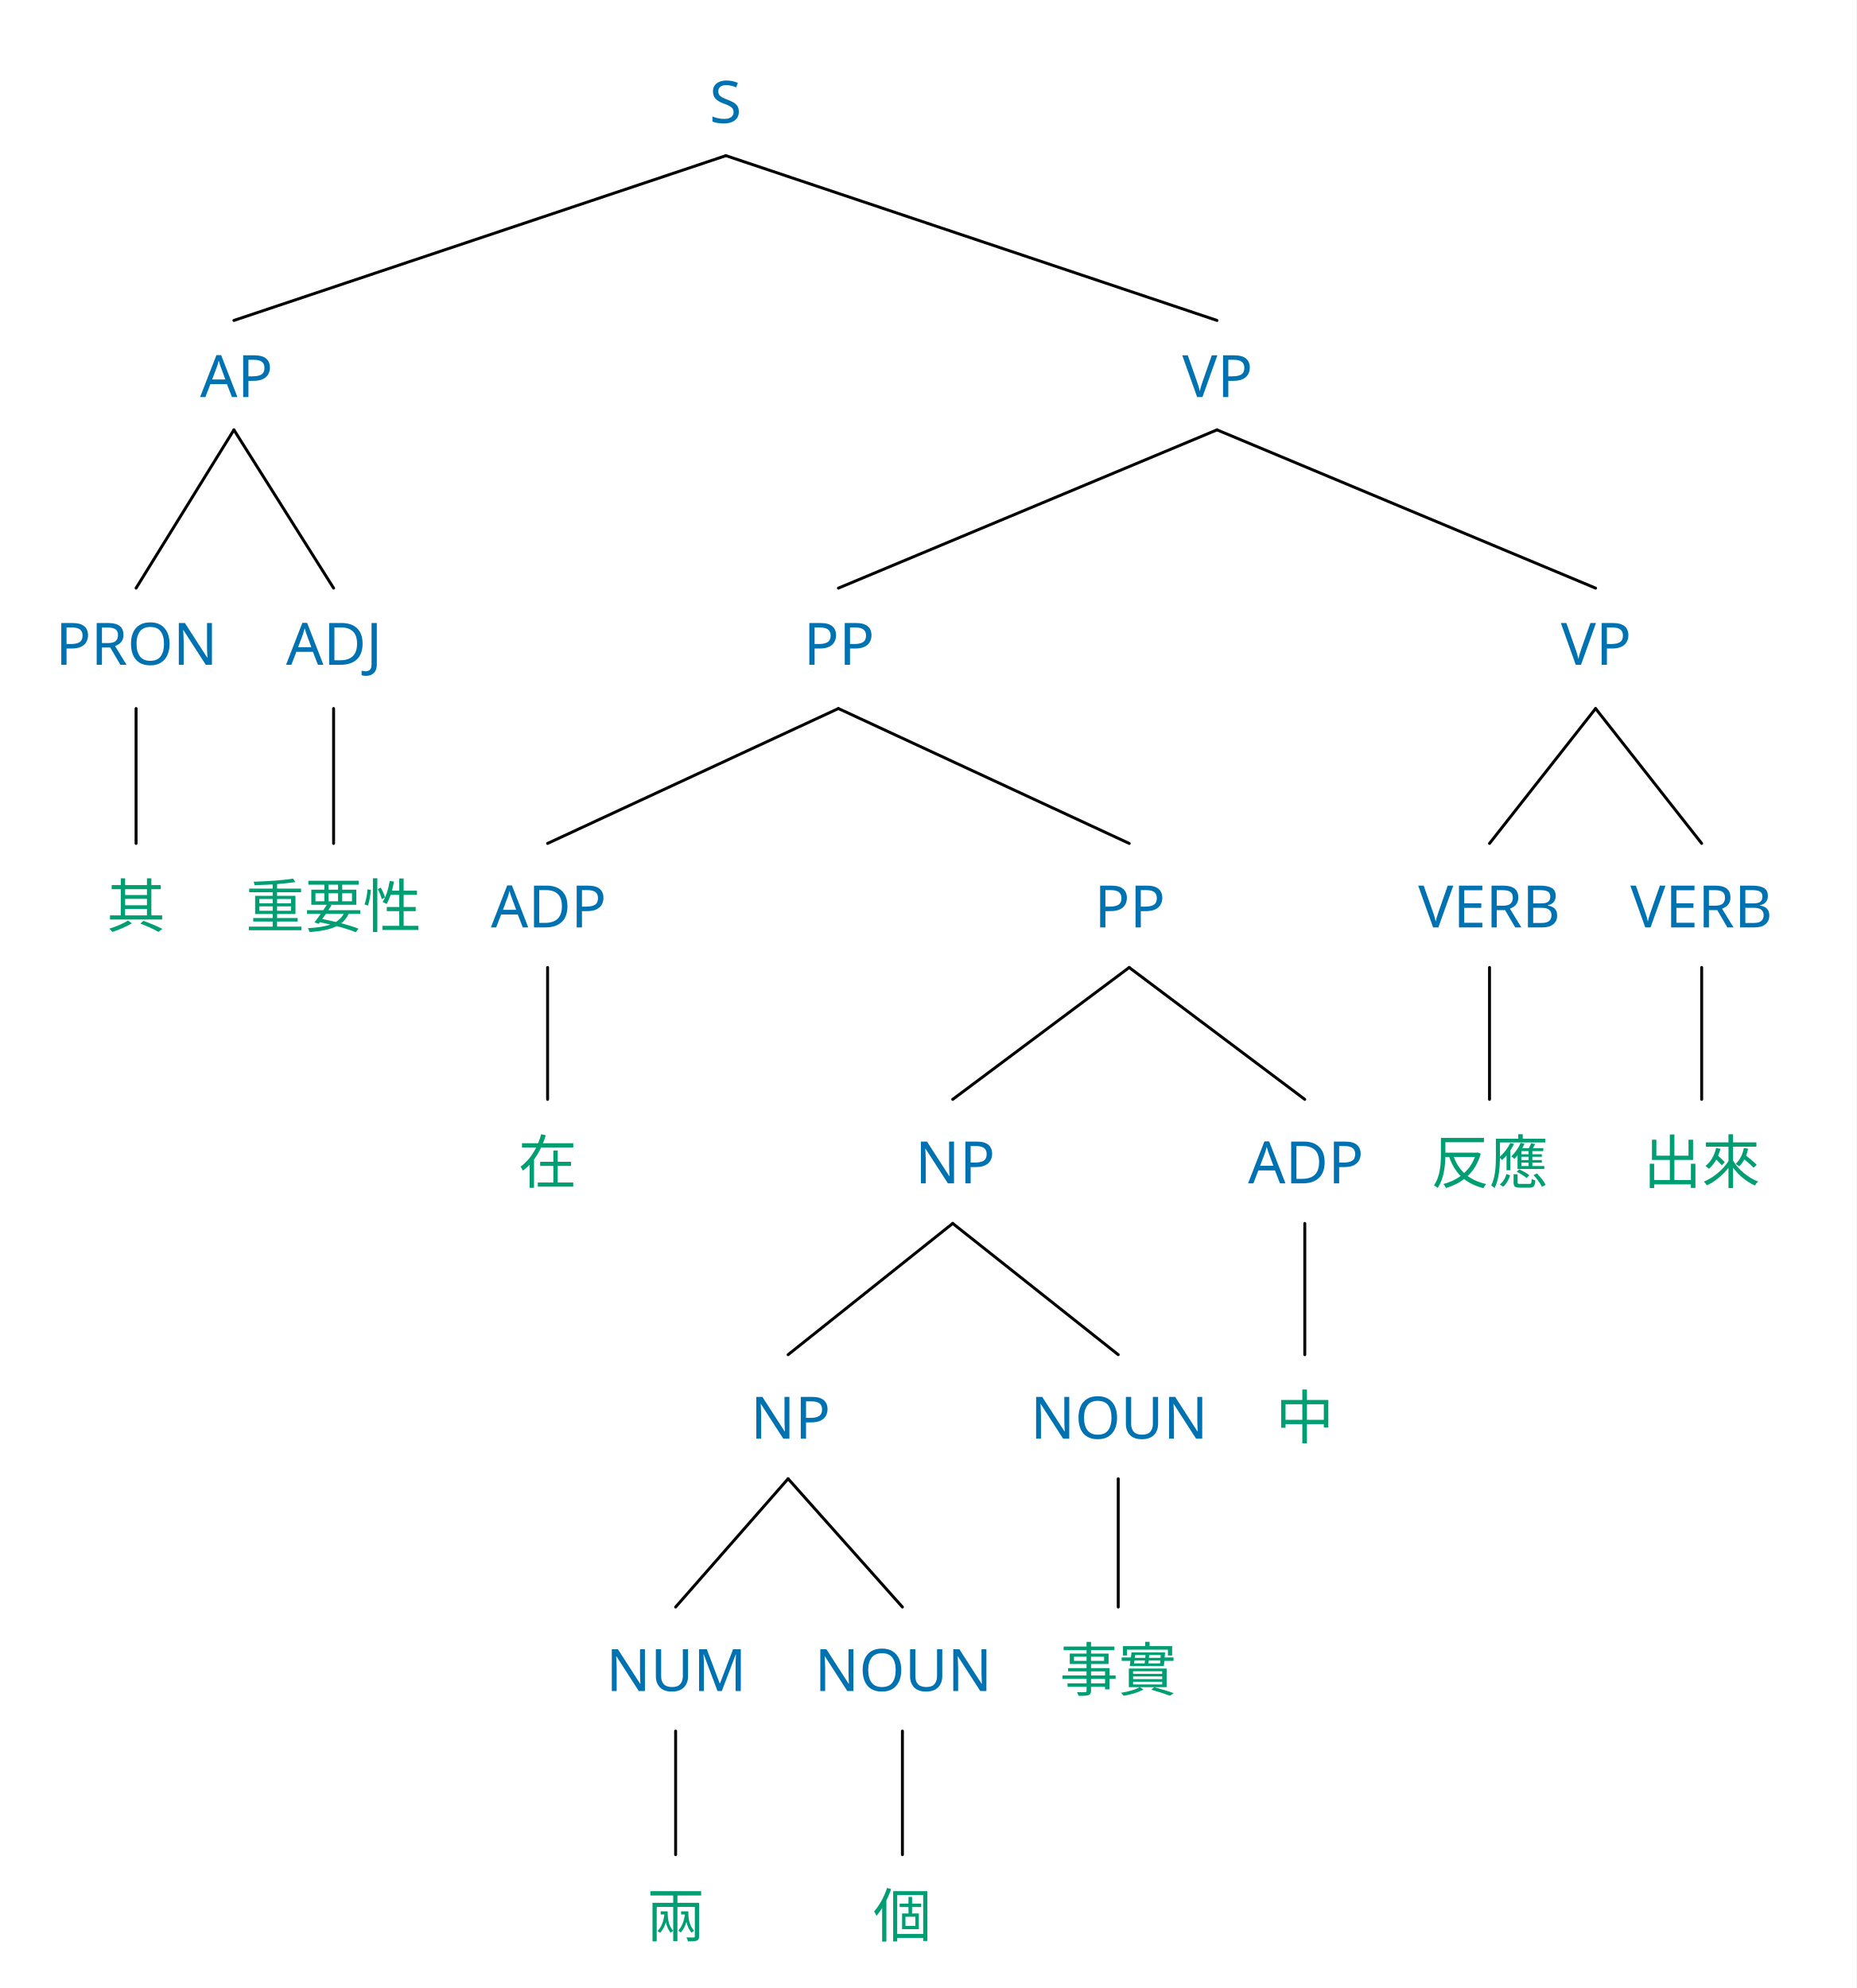
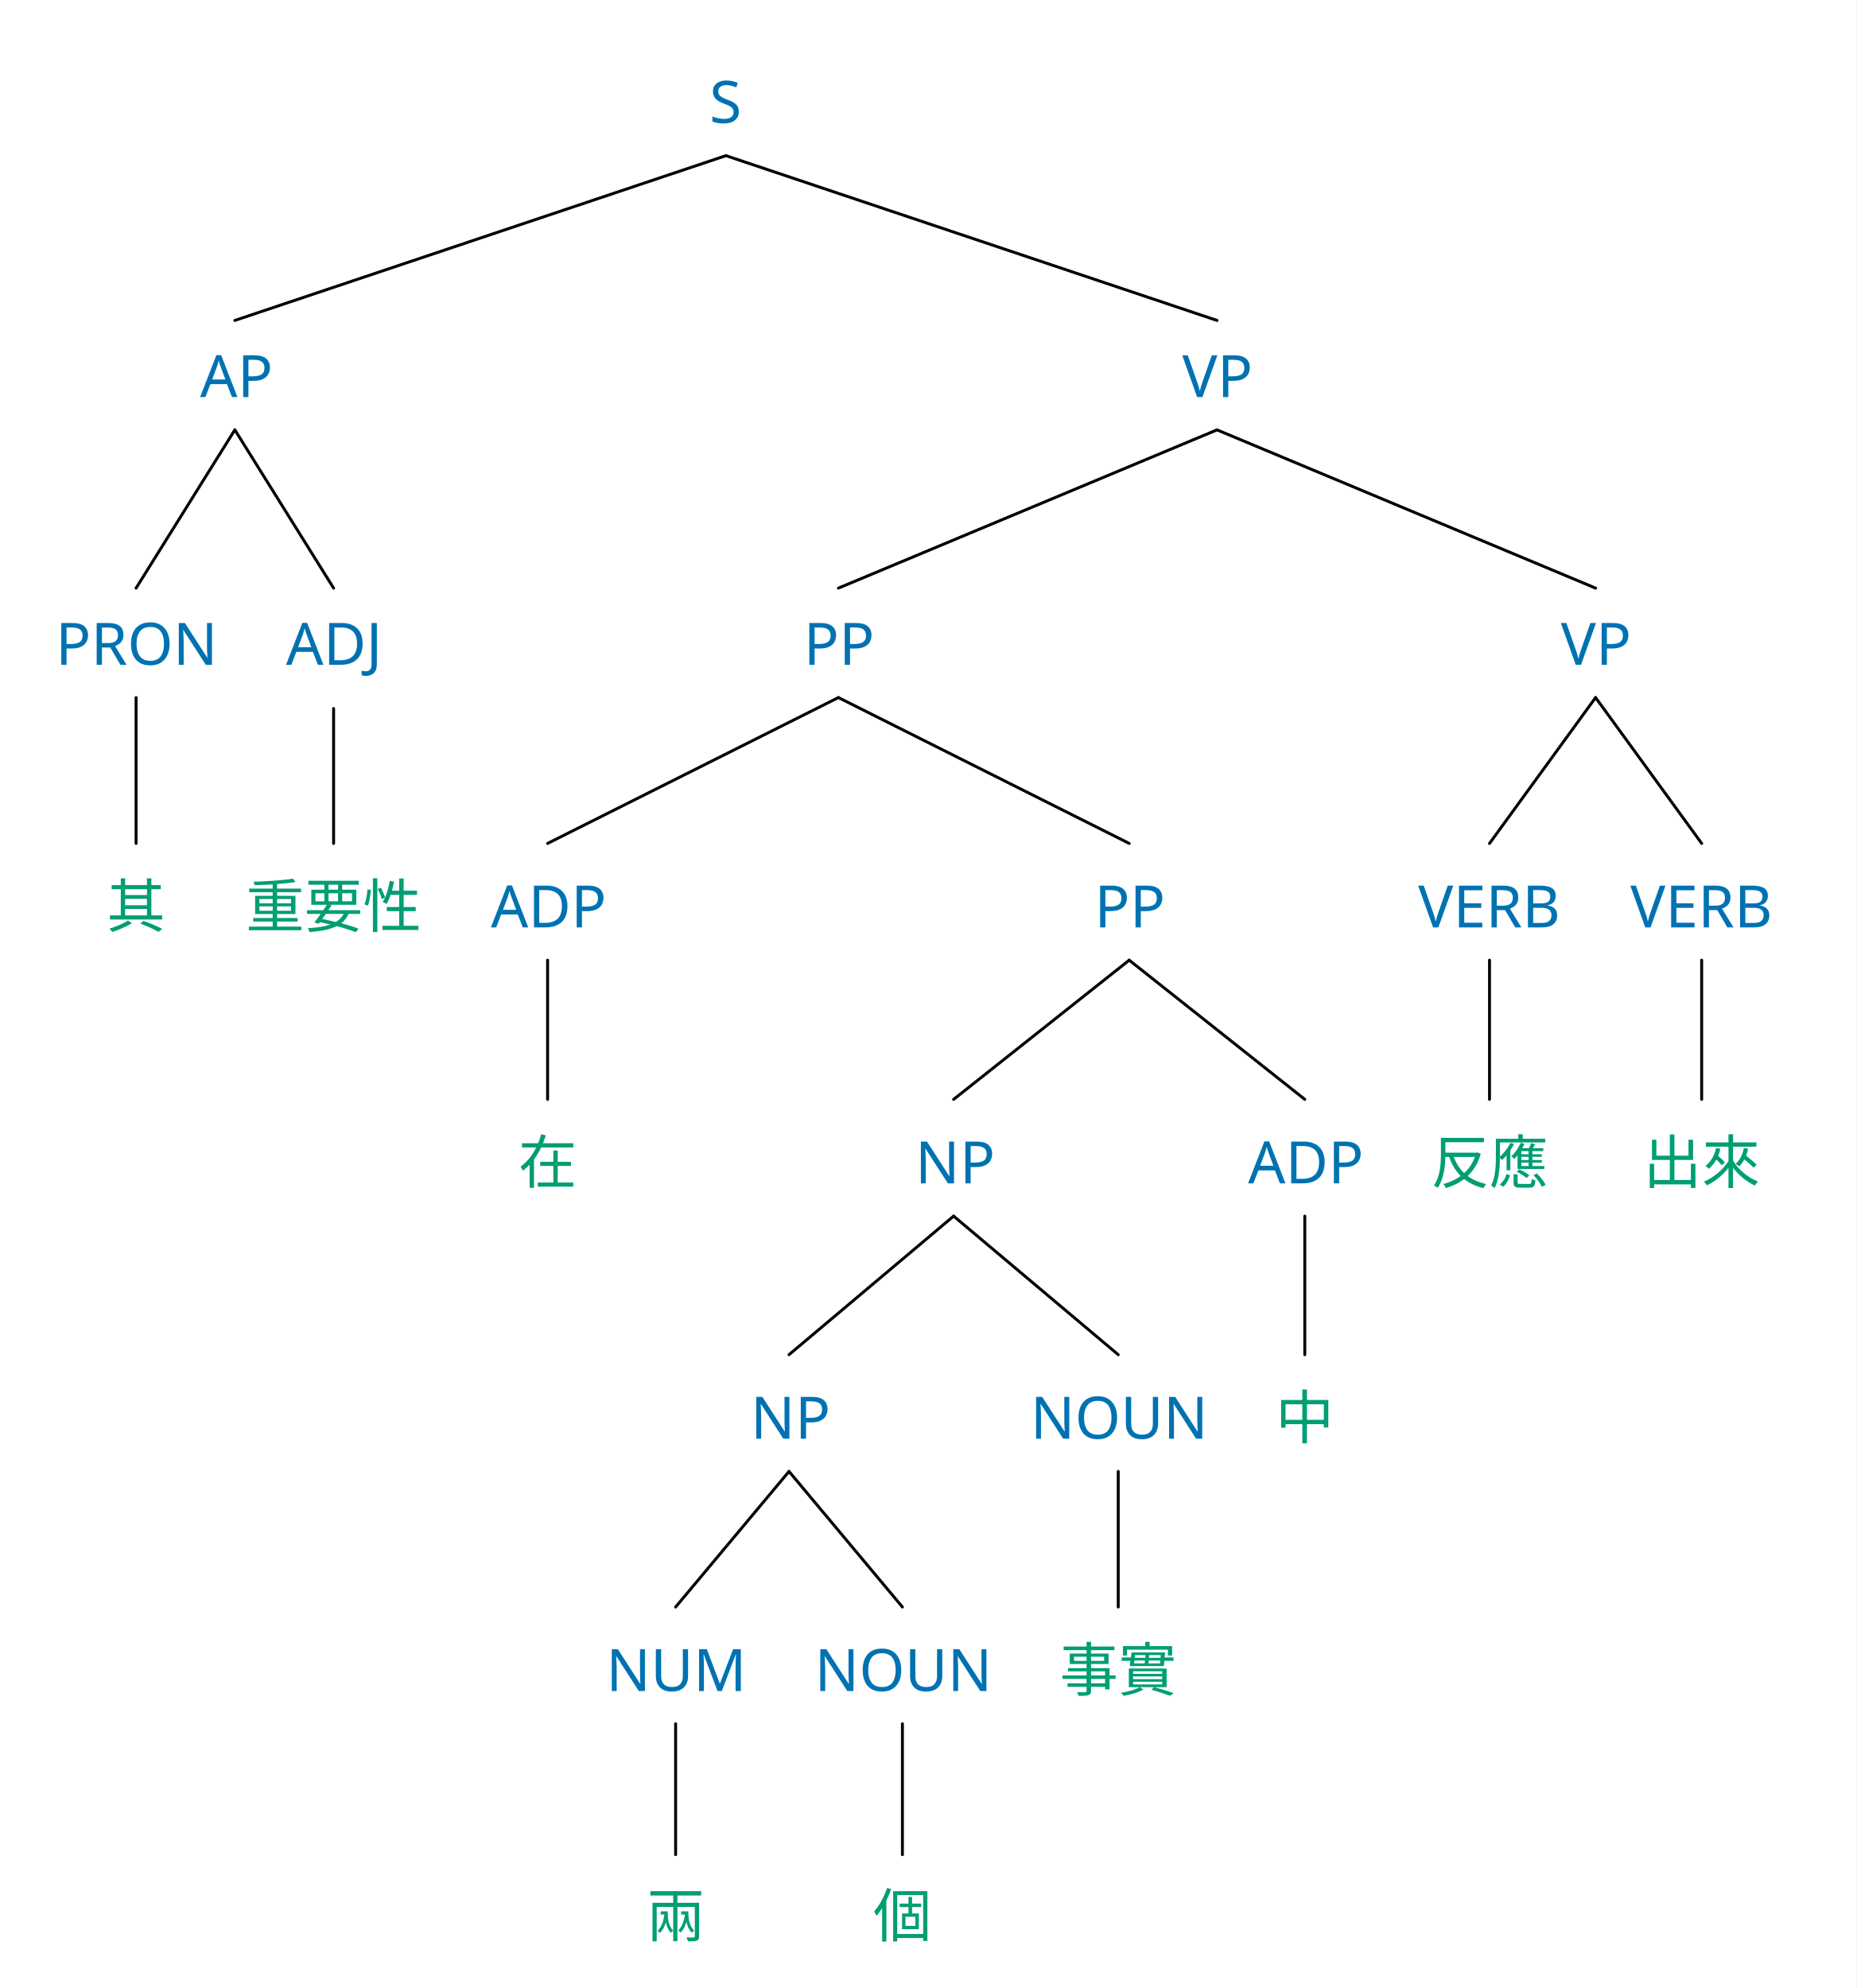
<svg xmlns="http://www.w3.org/2000/svg" width="1015.0" height="1087.072" viewBox="-15.2, 0, 1015.0, 1087.072" version="1.1">
  <defs>
    <marker id="arrow" markerUnits="userSpaceOnUse" viewBox="0 0 10 10" refX="10" refY="5" markerWidth="15.2" markerHeight="15.2" orient="auto">
      <path d="M 0 0 L 10 5 L 0 10" fill="#CC79A7" />
    </marker>
    <marker id="arrowStart" markerUnits="userSpaceOnUse" viewBox="0 0 10 10" refX="0" refY="5" markerWidth="15.2" markerHeight="15.2" orient="auto">
      <path d="M 10 0 L 0 5 L 10 10" fill="#CC79A7" />
    </marker>
    <marker id="arrowBackward" markerUnits="userSpaceOnUse" viewBox="0 0 10 10" refX="5" refY="5" markerWidth="15.2" markerHeight="15.2" orient="auto">
      <path d="M 0 0 L 10 5 L 0 10 z" fill="#CC79A7" />
    </marker>
    <marker id="arrowForward" markerUnits="userSpaceOnUse" viewBox="0 0 10 10" refX="5" refY="5" markerWidth="15.2" markerHeight="15.2" orient="auto">
      <path d="M 10 0 L 0 5 L 10 10 z" fill="#CC79A7" />
    </marker>
    <marker id="arrowBothways" markerUnits="userSpaceOnUse" viewBox="0 0 30 10" refX="15" refY="5" markerWidth="45.6" markerHeight="15.2" orient="auto">
      <path d="M 0 5 L 10 0 L 10 5 L 20 5 L 20 0 L 30 5 L 20 10 L 20 5 L 10 5 L 10 10 z" fill="#CC79A7" />
    </marker>
    <pattern id="hatchBlack" x="10" y="10" width="10.0" height="10.0" patternUnits="userSpaceOnUse" patternTransform="rotate(45)">
      <line x1="0" y="0" x2="0" y2="10.0" stroke="black" stroke-width="4.0" />
    </pattern>
    <pattern id="hatchForNode" x="10" y="10" width="10.0" height="10.0" patternUnits="userSpaceOnUse" patternTransform="rotate(45)">
      <line x1="0" y="0" x2="0" y2="10.0" stroke="#0072B2" stroke-width="4.0" />
    </pattern>
    <pattern id="hatchForLeaf" x="10" y="10" width="10.0" height="10.0" patternUnits="userSpaceOnUse" patternTransform="rotate(45)">
      <line x1="0" y="0" x2="0" y2="10.0" stroke="#009E73" stroke-width="4.0" />
    </pattern>
  </defs>
  <rect x="-15.2" y="0" width="1015.0" height="1087.072" stroke="none" fill="white" />
  <text white-space="pre" alignment-baseline="text-top" style="fill: #0072B2; stroke-width: 0; font-size: 32px;" x="372.7" y="67.2">
    <tspan x="372.7" y="67.2" style="" text-decoration="" font-family="'Noto Sans', 'Noto Sans JP', 'Noto Sans CJK JP', 'Noto Sans Arabic', 'Noto Sans Hebrew', 'Noto Sans Devanagari', 'Noto Sans Thai', 'Noto Sans Khmer', 'Noto Sans Math', sans-serif">S</tspan>
  </text>
-   <text white-space="pre" alignment-baseline="text-top" style="fill: #0072B2; stroke-width: 0; font-size: 32px;" x="94.2" y="217.139">
+   <text white-space="pre" alignment-baseline="text-top" style="fill: #0072B2; stroke-width: 0; font-size: 32px;" x="93.7" y="217.139">
    <tspan x="94.2" y="217.139" style="" text-decoration="" font-family="'Noto Sans', 'Noto Sans JP', 'Noto Sans CJK JP', 'Noto Sans Arabic', 'Noto Sans Hebrew', 'Noto Sans Devanagari', 'Noto Sans Thai', 'Noto Sans Khmer', 'Noto Sans Math', sans-serif">AP</tspan>
  </text>
  <text white-space="pre" alignment-baseline="text-top" style="fill: #0072B2; stroke-width: 0; font-size: 32px;" x="15.2" y="363.518">
    <tspan x="15.2" y="363.518" style="" text-decoration="" font-family="'Noto Sans', 'Noto Sans JP', 'Noto Sans CJK JP', 'Noto Sans Arabic', 'Noto Sans Hebrew', 'Noto Sans Devanagari', 'Noto Sans Thai', 'Noto Sans Khmer', 'Noto Sans Math', sans-serif">PRON</tspan>
  </text>
  <text white-space="pre" alignment-baseline="text-top" style="fill: #009E73; stroke-width: 0; font-size: 32px;" x="43.2" y="507.12">
    <tspan x="43.2" y="507.12" style="" text-decoration="" font-family="'Noto Sans', 'Noto Sans JP', 'Noto Sans CJK JP', 'Noto Sans Arabic', 'Noto Sans Hebrew', 'Noto Sans Devanagari', 'Noto Sans Thai', 'Noto Sans Khmer', 'Noto Sans Math', sans-serif">其</tspan>
  </text>
  <text white-space="pre" alignment-baseline="text-top" style="fill: #0072B2; stroke-width: 0; font-size: 32px;" x="141.2" y="363.518">
    <tspan x="141.2" y="363.518" style="" text-decoration="" font-family="'Noto Sans', 'Noto Sans JP', 'Noto Sans CJK JP', 'Noto Sans Arabic', 'Noto Sans Hebrew', 'Noto Sans Devanagari', 'Noto Sans Thai', 'Noto Sans Khmer', 'Noto Sans Math', sans-serif">ADJ</tspan>
  </text>
  <text white-space="pre" alignment-baseline="text-top" style="fill: #009E73; stroke-width: 0; font-size: 32px;" x="119.2" y="507.12">
    <tspan x="119.2" y="507.12" style="" text-decoration="" font-family="'Noto Sans', 'Noto Sans JP', 'Noto Sans CJK JP', 'Noto Sans Arabic', 'Noto Sans Hebrew', 'Noto Sans Devanagari', 'Noto Sans Thai', 'Noto Sans Khmer', 'Noto Sans Math', sans-serif">重要性</tspan>
  </text>
  <text white-space="pre" alignment-baseline="text-top" style="fill: #0072B2; stroke-width: 0; font-size: 32px;" x="631.2" y="217.139">
    <tspan x="631.2" y="217.139" style="" text-decoration="" font-family="'Noto Sans', 'Noto Sans JP', 'Noto Sans CJK JP', 'Noto Sans Arabic', 'Noto Sans Hebrew', 'Noto Sans Devanagari', 'Noto Sans Thai', 'Noto Sans Khmer', 'Noto Sans Math', sans-serif">VP</tspan>
  </text>
  <text white-space="pre" alignment-baseline="text-top" style="fill: #0072B2; stroke-width: 0; font-size: 32px;" x="424.2" y="363.518">
    <tspan x="424.2" y="363.518" style="" text-decoration="" font-family="'Noto Sans', 'Noto Sans JP', 'Noto Sans CJK JP', 'Noto Sans Arabic', 'Noto Sans Hebrew', 'Noto Sans Devanagari', 'Noto Sans Thai', 'Noto Sans Khmer', 'Noto Sans Math', sans-serif">PP</tspan>
  </text>
  <text white-space="pre" alignment-baseline="text-top" style="fill: #0072B2; stroke-width: 0; font-size: 32px;" x="253.2" y="507.12">
    <tspan x="253.2" y="507.12" style="" text-decoration="" font-family="'Noto Sans', 'Noto Sans JP', 'Noto Sans CJK JP', 'Noto Sans Arabic', 'Noto Sans Hebrew', 'Noto Sans Devanagari', 'Noto Sans Thai', 'Noto Sans Khmer', 'Noto Sans Math', sans-serif">ADP</tspan>
  </text>
  <text white-space="pre" alignment-baseline="text-top" style="fill: #009E73; stroke-width: 0; font-size: 32px;" x="268.2" y="647.075">
    <tspan x="268.2" y="647.075" style="" text-decoration="" font-family="'Noto Sans', 'Noto Sans JP', 'Noto Sans CJK JP', 'Noto Sans Arabic', 'Noto Sans Hebrew', 'Noto Sans Devanagari', 'Noto Sans Thai', 'Noto Sans Khmer', 'Noto Sans Math', sans-serif">在</tspan>
  </text>
  <text white-space="pre" alignment-baseline="text-top" style="fill: #0072B2; stroke-width: 0; font-size: 32px;" x="583.2" y="507.12">
    <tspan x="583.2" y="507.12" style="" text-decoration="" font-family="'Noto Sans', 'Noto Sans JP', 'Noto Sans CJK JP', 'Noto Sans Arabic', 'Noto Sans Hebrew', 'Noto Sans Devanagari', 'Noto Sans Thai', 'Noto Sans Khmer', 'Noto Sans Math', sans-serif">PP</tspan>
  </text>
-   <text white-space="pre" alignment-baseline="text-top" style="fill: #0072B2; stroke-width: 0; font-size: 32px;" x="485.2" y="647.075">
+   <text white-space="pre" alignment-baseline="text-top" style="fill: #0072B2; stroke-width: 0; font-size: 32px;" x="484.7" y="647.075">
    <tspan x="485.2" y="647.075" style="" text-decoration="" font-family="'Noto Sans', 'Noto Sans JP', 'Noto Sans CJK JP', 'Noto Sans Arabic', 'Noto Sans Hebrew', 'Noto Sans Devanagari', 'Noto Sans Thai', 'Noto Sans Khmer', 'Noto Sans Math', sans-serif">NP</tspan>
  </text>
-   <text white-space="pre" alignment-baseline="text-top" style="fill: #0072B2; stroke-width: 0; font-size: 32px;" x="395.2" y="786.684">
+   <text white-space="pre" alignment-baseline="text-top" style="fill: #0072B2; stroke-width: 0; font-size: 32px;" x="394.7" y="786.684">
    <tspan x="395.2" y="786.684" style="" text-decoration="" font-family="'Noto Sans', 'Noto Sans JP', 'Noto Sans CJK JP', 'Noto Sans Arabic', 'Noto Sans Hebrew', 'Noto Sans Devanagari', 'Noto Sans Thai', 'Noto Sans Khmer', 'Noto Sans Math', sans-serif">NP</tspan>
  </text>
  <text white-space="pre" alignment-baseline="text-top" style="fill: #0072B2; stroke-width: 0; font-size: 32px;" x="316.2" y="924.672">
    <tspan x="316.2" y="924.672" style="" text-decoration="" font-family="'Noto Sans', 'Noto Sans JP', 'Noto Sans CJK JP', 'Noto Sans Arabic', 'Noto Sans Hebrew', 'Noto Sans Devanagari', 'Noto Sans Thai', 'Noto Sans Khmer', 'Noto Sans Math', sans-serif">NUM</tspan>
  </text>
  <text white-space="pre" alignment-baseline="text-top" style="fill: #009E73; stroke-width: 0; font-size: 32px;" x="338.2" y="1059.072">
    <tspan x="338.2" y="1059.072" style="" text-decoration="" font-family="'Noto Sans', 'Noto Sans JP', 'Noto Sans CJK JP', 'Noto Sans Arabic', 'Noto Sans Hebrew', 'Noto Sans Devanagari', 'Noto Sans Thai', 'Noto Sans Khmer', 'Noto Sans Math', sans-serif">兩</tspan>
  </text>
  <text white-space="pre" alignment-baseline="text-top" style="fill: #0072B2; stroke-width: 0; font-size: 32px;" x="430.2" y="924.672">
    <tspan x="430.2" y="924.672" style="" text-decoration="" font-family="'Noto Sans', 'Noto Sans JP', 'Noto Sans CJK JP', 'Noto Sans Arabic', 'Noto Sans Hebrew', 'Noto Sans Devanagari', 'Noto Sans Thai', 'Noto Sans Khmer', 'Noto Sans Math', sans-serif">NOUN</tspan>
  </text>
  <text white-space="pre" alignment-baseline="text-top" style="fill: #009E73; stroke-width: 0; font-size: 32px;" x="462.2" y="1059.072">
    <tspan x="462.2" y="1059.072" style="" text-decoration="" font-family="'Noto Sans', 'Noto Sans JP', 'Noto Sans CJK JP', 'Noto Sans Arabic', 'Noto Sans Hebrew', 'Noto Sans Devanagari', 'Noto Sans Thai', 'Noto Sans Khmer', 'Noto Sans Math', sans-serif">個</tspan>
  </text>
  <text white-space="pre" alignment-baseline="text-top" style="fill: #0072B2; stroke-width: 0; font-size: 32px;" x="548.2" y="786.684">
    <tspan x="548.2" y="786.684" style="" text-decoration="" font-family="'Noto Sans', 'Noto Sans JP', 'Noto Sans CJK JP', 'Noto Sans Arabic', 'Noto Sans Hebrew', 'Noto Sans Devanagari', 'Noto Sans Thai', 'Noto Sans Khmer', 'Noto Sans Math', sans-serif">NOUN</tspan>
  </text>
  <text white-space="pre" alignment-baseline="text-top" style="fill: #009E73; stroke-width: 0; font-size: 32px;" x="564.2" y="924.672">
    <tspan x="564.2" y="924.672" style="" text-decoration="" font-family="'Noto Sans', 'Noto Sans JP', 'Noto Sans CJK JP', 'Noto Sans Arabic', 'Noto Sans Hebrew', 'Noto Sans Devanagari', 'Noto Sans Thai', 'Noto Sans Khmer', 'Noto Sans Math', sans-serif">事實</tspan>
  </text>
  <text white-space="pre" alignment-baseline="text-top" style="fill: #0072B2; stroke-width: 0; font-size: 32px;" x="667.2" y="647.075">
    <tspan x="667.2" y="647.075" style="" text-decoration="" font-family="'Noto Sans', 'Noto Sans JP', 'Noto Sans CJK JP', 'Noto Sans Arabic', 'Noto Sans Hebrew', 'Noto Sans Devanagari', 'Noto Sans Thai', 'Noto Sans Khmer', 'Noto Sans Math', sans-serif">ADP</tspan>
  </text>
  <text white-space="pre" alignment-baseline="text-top" style="fill: #009E73; stroke-width: 0; font-size: 32px;" x="682.2" y="786.684">
    <tspan x="682.2" y="786.684" style="" text-decoration="" font-family="'Noto Sans', 'Noto Sans JP', 'Noto Sans CJK JP', 'Noto Sans Arabic', 'Noto Sans Hebrew', 'Noto Sans Devanagari', 'Noto Sans Thai', 'Noto Sans Khmer', 'Noto Sans Math', sans-serif">中</tspan>
  </text>
  <text white-space="pre" alignment-baseline="text-top" style="fill: #0072B2; stroke-width: 0; font-size: 32px;" x="838.2" y="363.518">
    <tspan x="838.2" y="363.518" style="" text-decoration="" font-family="'Noto Sans', 'Noto Sans JP', 'Noto Sans CJK JP', 'Noto Sans Arabic', 'Noto Sans Hebrew', 'Noto Sans Devanagari', 'Noto Sans Thai', 'Noto Sans Khmer', 'Noto Sans Math', sans-serif">VP</tspan>
  </text>
  <text white-space="pre" alignment-baseline="text-top" style="fill: #0072B2; stroke-width: 0; font-size: 32px;" x="760.2" y="507.12">
    <tspan x="760.2" y="507.12" style="" text-decoration="" font-family="'Noto Sans', 'Noto Sans JP', 'Noto Sans CJK JP', 'Noto Sans Arabic', 'Noto Sans Hebrew', 'Noto Sans Devanagari', 'Noto Sans Thai', 'Noto Sans Khmer', 'Noto Sans Math', sans-serif">VERB</tspan>
  </text>
  <text white-space="pre" alignment-baseline="text-top" style="fill: #009E73; stroke-width: 0; font-size: 32px;" x="767.2" y="647.075">
    <tspan x="767.2" y="647.075" style="" text-decoration="" font-family="'Noto Sans', 'Noto Sans JP', 'Noto Sans CJK JP', 'Noto Sans Arabic', 'Noto Sans Hebrew', 'Noto Sans Devanagari', 'Noto Sans Thai', 'Noto Sans Khmer', 'Noto Sans Math', sans-serif">反應</tspan>
  </text>
  <text white-space="pre" alignment-baseline="text-top" style="fill: #0072B2; stroke-width: 0; font-size: 32px;" x="876.2" y="507.12">
    <tspan x="876.2" y="507.12" style="" text-decoration="" font-family="'Noto Sans', 'Noto Sans JP', 'Noto Sans CJK JP', 'Noto Sans Arabic', 'Noto Sans Hebrew', 'Noto Sans Devanagari', 'Noto Sans Thai', 'Noto Sans Khmer', 'Noto Sans Math', sans-serif">VERB</tspan>
  </text>
  <text white-space="pre" alignment-baseline="text-top" style="fill: #009E73; stroke-width: 0; font-size: 32px;" x="883.2" y="647.075">
    <tspan x="883.2" y="647.075" style="" text-decoration="" font-family="'Noto Sans', 'Noto Sans JP', 'Noto Sans CJK JP', 'Noto Sans Arabic', 'Noto Sans Hebrew', 'Noto Sans Devanagari', 'Noto Sans Thai', 'Noto Sans Khmer', 'Noto Sans Math', sans-serif">出來</tspan>
  </text>
-   <line style="fill: none; stroke:black; stroke-width:1.6; stroke-linejoin:round; stroke-linecap:round;" x1="112.7" y1="175.219" x2="381.7" y2="85.12" />
+   <line style="fill: none; stroke:black; stroke-width:1.6; stroke-linejoin:round; stroke-linecap:round;" x1="113.2" y1="175.219" x2="381.7" y2="85.12" />
  <line style="fill: none; stroke:black; stroke-width:1.6; stroke-linejoin:round; stroke-linecap:round;" x1="650.2" y1="175.219" x2="381.7" y2="85.12" />
-   <line style="fill: none; stroke:black; stroke-width:1.6; stroke-linejoin:round; stroke-linecap:round;" x1="59.2" y1="321.598" x2="112.7" y2="235.059" />
-   <line style="fill: none; stroke:black; stroke-width:1.6; stroke-linejoin:round; stroke-linecap:round;" x1="167.2" y1="321.598" x2="112.7" y2="235.059" />
-   <line style="fill: none; stroke:black; stroke-width:1.6; stroke-linejoin:round; stroke-linecap:round;" x1="59.2" y1="461.2" x2="59.2" y2="387.438" />
+   <line style="fill: none; stroke:black; stroke-width:1.6; stroke-linejoin:round; stroke-linecap:round;" x1="59.2" y1="321.598" x2="113.2" y2="235.059" />
+   <line style="fill: none; stroke:black; stroke-width:1.6; stroke-linejoin:round; stroke-linecap:round;" x1="167.2" y1="321.598" x2="113.2" y2="235.059" />
+   <line style="fill: none; stroke:black; stroke-width:1.6; stroke-linejoin:round; stroke-linecap:round;" x1="59.2" y1="461.2" x2="59.2" y2="381.438" />
  <line style="fill: none; stroke:black; stroke-width:1.6; stroke-linejoin:round; stroke-linecap:round;" x1="167.2" y1="461.2" x2="167.2" y2="387.438" />
  <line style="fill: none; stroke:black; stroke-width:1.6; stroke-linejoin:round; stroke-linecap:round;" x1="443.2" y1="321.598" x2="650.2" y2="235.059" />
  <line style="fill: none; stroke:black; stroke-width:1.6; stroke-linejoin:round; stroke-linecap:round;" x1="857.2" y1="321.598" x2="650.2" y2="235.059" />
-   <line style="fill: none; stroke:black; stroke-width:1.6; stroke-linejoin:round; stroke-linecap:round;" x1="284.2" y1="461.2" x2="443.2" y2="387.438" />
-   <line style="fill: none; stroke:black; stroke-width:1.6; stroke-linejoin:round; stroke-linecap:round;" x1="602.2" y1="461.2" x2="443.2" y2="387.438" />
-   <line style="fill: none; stroke:black; stroke-width:1.6; stroke-linejoin:round; stroke-linecap:round;" x1="284.2" y1="601.155" x2="284.2" y2="529.04" />
-   <line style="fill: none; stroke:black; stroke-width:1.6; stroke-linejoin:round; stroke-linecap:round;" x1="505.7" y1="601.155" x2="602.2" y2="529.04" />
-   <line style="fill: none; stroke:black; stroke-width:1.6; stroke-linejoin:round; stroke-linecap:round;" x1="698.2" y1="601.155" x2="602.2" y2="529.04" />
-   <line style="fill: none; stroke:black; stroke-width:1.6; stroke-linejoin:round; stroke-linecap:round;" x1="415.7" y1="740.764" x2="505.7" y2="668.995" />
-   <line style="fill: none; stroke:black; stroke-width:1.6; stroke-linejoin:round; stroke-linecap:round;" x1="596.2" y1="740.764" x2="505.7" y2="668.995" />
-   <line style="fill: none; stroke:black; stroke-width:1.6; stroke-linejoin:round; stroke-linecap:round;" x1="354.2" y1="878.752" x2="415.7" y2="808.604" />
-   <line style="fill: none; stroke:black; stroke-width:1.6; stroke-linejoin:round; stroke-linecap:round;" x1="478.2" y1="878.752" x2="415.7" y2="808.604" />
-   <line style="fill: none; stroke:black; stroke-width:1.6; stroke-linejoin:round; stroke-linecap:round;" x1="354.2" y1="1014.152" x2="354.2" y2="946.592" />
-   <line style="fill: none; stroke:black; stroke-width:1.6; stroke-linejoin:round; stroke-linecap:round;" x1="478.2" y1="1014.152" x2="478.2" y2="946.592" />
-   <line style="fill: none; stroke:black; stroke-width:1.6; stroke-linejoin:round; stroke-linecap:round;" x1="596.2" y1="878.752" x2="596.2" y2="808.604" />
-   <line style="fill: none; stroke:black; stroke-width:1.6; stroke-linejoin:round; stroke-linecap:round;" x1="698.2" y1="740.764" x2="698.2" y2="668.995" />
-   <line style="fill: none; stroke:black; stroke-width:1.6; stroke-linejoin:round; stroke-linecap:round;" x1="799.2" y1="461.2" x2="857.2" y2="387.438" />
-   <line style="fill: none; stroke:black; stroke-width:1.6; stroke-linejoin:round; stroke-linecap:round;" x1="915.2" y1="461.2" x2="857.2" y2="387.438" />
-   <line style="fill: none; stroke:black; stroke-width:1.6; stroke-linejoin:round; stroke-linecap:round;" x1="799.2" y1="601.155" x2="799.2" y2="529.04" />
-   <line style="fill: none; stroke:black; stroke-width:1.6; stroke-linejoin:round; stroke-linecap:round;" x1="915.2" y1="601.155" x2="915.2" y2="529.04" />
+   <line style="fill: none; stroke:black; stroke-width:1.6; stroke-linejoin:round; stroke-linecap:round;" x1="284.2" y1="461.2" x2="443.2" y2="381.438" />
+   <line style="fill: none; stroke:black; stroke-width:1.6; stroke-linejoin:round; stroke-linecap:round;" x1="602.2" y1="461.2" x2="443.2" y2="381.438" />
+   <line style="fill: none; stroke:black; stroke-width:1.6; stroke-linejoin:round; stroke-linecap:round;" x1="284.2" y1="601.155" x2="284.2" y2="525.04" />
+   <line style="fill: none; stroke:black; stroke-width:1.6; stroke-linejoin:round; stroke-linecap:round;" x1="506.2" y1="601.155" x2="602.2" y2="525.04" />
+   <line style="fill: none; stroke:black; stroke-width:1.6; stroke-linejoin:round; stroke-linecap:round;" x1="698.2" y1="601.155" x2="602.2" y2="525.04" />
+   <line style="fill: none; stroke:black; stroke-width:1.6; stroke-linejoin:round; stroke-linecap:round;" x1="416.2" y1="740.764" x2="506.2" y2="664.995" />
+   <line style="fill: none; stroke:black; stroke-width:1.6; stroke-linejoin:round; stroke-linecap:round;" x1="596.2" y1="740.764" x2="506.2" y2="664.995" />
+   <line style="fill: none; stroke:black; stroke-width:1.6; stroke-linejoin:round; stroke-linecap:round;" x1="354.2" y1="878.752" x2="416.2" y2="804.604" />
+   <line style="fill: none; stroke:black; stroke-width:1.6; stroke-linejoin:round; stroke-linecap:round;" x1="478.2" y1="878.752" x2="416.2" y2="804.604" />
+   <line style="fill: none; stroke:black; stroke-width:1.6; stroke-linejoin:round; stroke-linecap:round;" x1="354.2" y1="1014.152" x2="354.2" y2="942.592" />
+   <line style="fill: none; stroke:black; stroke-width:1.6; stroke-linejoin:round; stroke-linecap:round;" x1="478.2" y1="1014.152" x2="478.2" y2="942.592" />
+   <line style="fill: none; stroke:black; stroke-width:1.6; stroke-linejoin:round; stroke-linecap:round;" x1="596.2" y1="878.752" x2="596.2" y2="804.604" />
+   <line style="fill: none; stroke:black; stroke-width:1.6; stroke-linejoin:round; stroke-linecap:round;" x1="698.2" y1="740.764" x2="698.2" y2="664.995" />
+   <line style="fill: none; stroke:black; stroke-width:1.6; stroke-linejoin:round; stroke-linecap:round;" x1="799.2" y1="461.2" x2="857.2" y2="381.438" />
+   <line style="fill: none; stroke:black; stroke-width:1.6; stroke-linejoin:round; stroke-linecap:round;" x1="915.2" y1="461.2" x2="857.2" y2="381.438" />
+   <line style="fill: none; stroke:black; stroke-width:1.6; stroke-linejoin:round; stroke-linecap:round;" x1="799.2" y1="601.155" x2="799.2" y2="525.04" />
+   <line style="fill: none; stroke:black; stroke-width:1.6; stroke-linejoin:round; stroke-linecap:round;" x1="915.2" y1="601.155" x2="915.2" y2="525.04" />
</svg>
